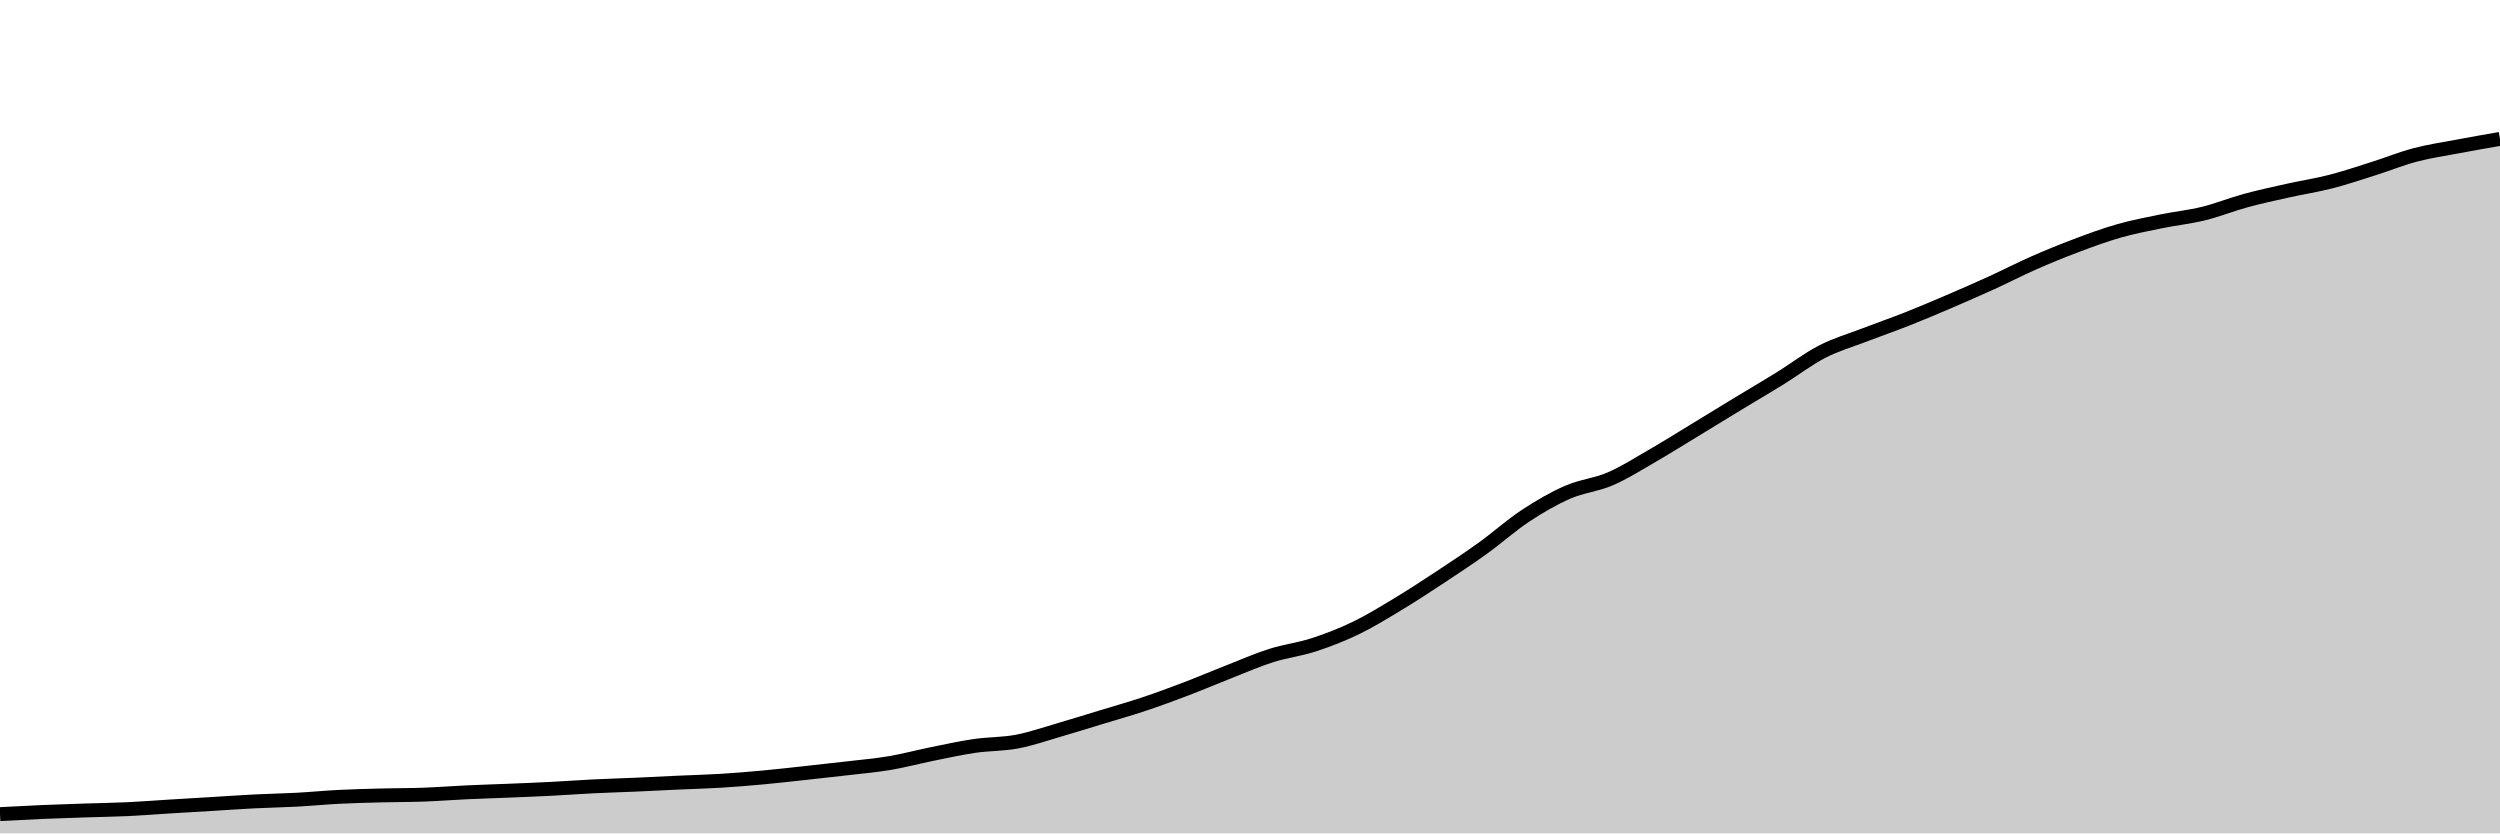
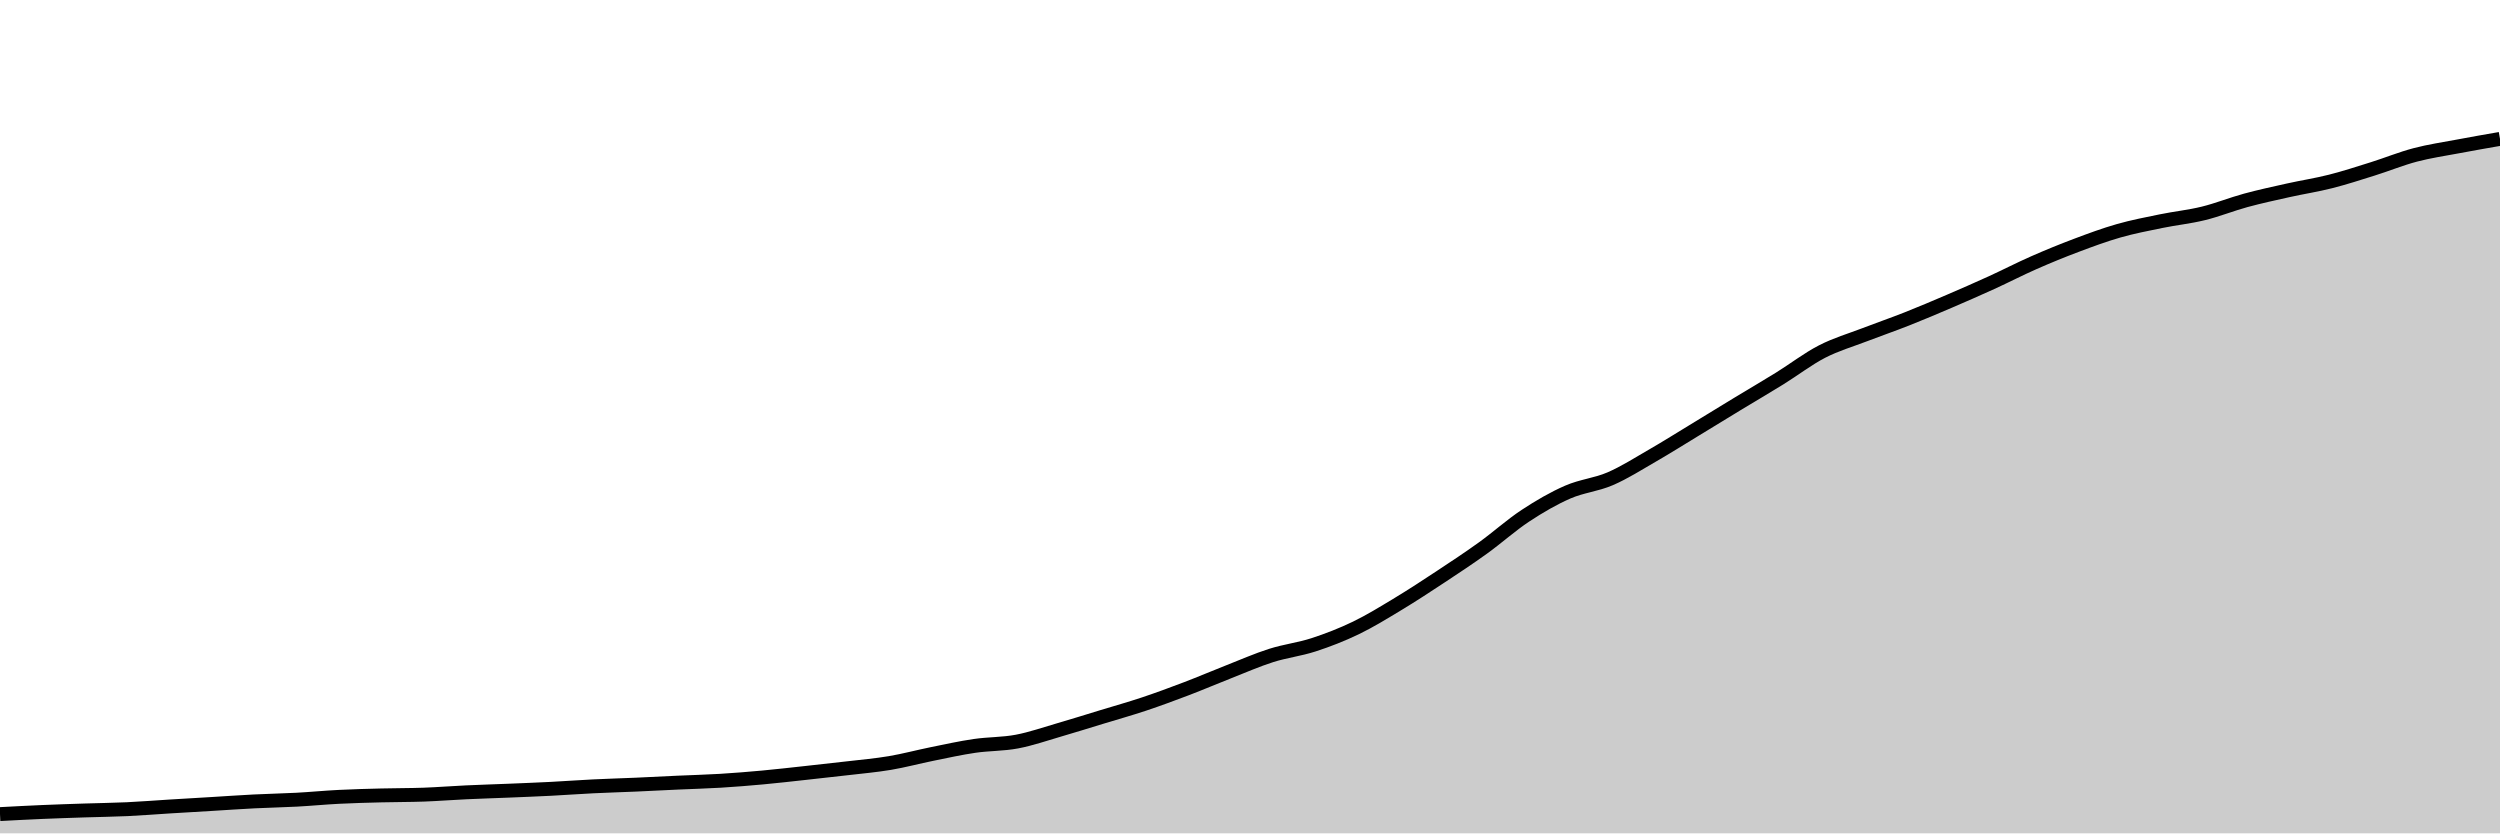
<svg xmlns="http://www.w3.org/2000/svg" viewBox="0 0 180 60">
  <g transform="translate(0,10)">
-     <path class="area" fill="rgba(0, 0, 0, 0.2)" d="M0,48.616C1.017,48.561,2.034,48.507,3.051,48.463C4.068,48.42,5.085,48.388,6.102,48.354C7.119,48.32,8.136,48.309,9.153,48.261C10.169,48.214,11.186,48.131,12.203,48.069C13.22,48.007,14.237,47.948,15.254,47.887C16.271,47.826,17.288,47.753,18.305,47.701C19.322,47.65,20.339,47.633,21.356,47.579C22.373,47.524,23.39,47.425,24.407,47.373C25.424,47.322,26.441,47.297,27.458,47.271C28.475,47.244,29.492,47.251,30.508,47.214C31.525,47.178,32.542,47.096,33.559,47.049C34.576,47.001,35.593,46.972,36.61,46.93C37.627,46.888,38.644,46.849,39.661,46.797C40.678,46.745,41.695,46.669,42.712,46.618C43.729,46.568,44.746,46.54,45.763,46.496C46.78,46.451,47.797,46.396,48.814,46.35C49.831,46.304,50.847,46.279,51.864,46.218C52.881,46.156,53.898,46.072,54.915,45.979C55.932,45.886,56.949,45.768,57.966,45.658C58.983,45.547,60,45.436,61.017,45.317C62.034,45.197,63.051,45.111,64.068,44.939C65.085,44.767,66.102,44.492,67.119,44.287C68.136,44.081,69.153,43.855,70.169,43.707C71.186,43.558,72.203,43.588,73.22,43.396C74.237,43.203,75.254,42.846,76.271,42.551C77.288,42.256,78.305,41.937,79.322,41.627C80.339,41.317,81.356,41.032,82.373,40.693C83.39,40.353,84.407,39.977,85.424,39.59C86.441,39.202,87.458,38.766,88.475,38.368C89.492,37.969,90.508,37.522,91.525,37.199C92.542,36.876,93.559,36.761,94.576,36.43C95.593,36.1,96.61,35.706,97.627,35.215C98.644,34.723,99.661,34.096,100.678,33.482C101.695,32.869,102.712,32.202,103.729,31.532C104.746,30.861,105.763,30.19,106.78,29.458C107.797,28.726,108.814,27.81,109.831,27.14C110.847,26.469,111.864,25.88,112.881,25.437C113.898,24.994,114.915,24.918,115.932,24.48C116.949,24.042,117.966,23.394,118.983,22.807C120,22.221,121.017,21.58,122.034,20.963C123.051,20.345,124.068,19.718,125.085,19.101C126.102,18.484,127.119,17.892,128.136,17.263C129.153,16.634,130.169,15.849,131.186,15.325C132.203,14.801,133.22,14.511,134.237,14.12C135.254,13.728,136.271,13.379,137.288,12.977C138.305,12.575,139.322,12.144,140.339,11.708C141.356,11.273,142.373,10.827,143.39,10.364C144.407,9.9,145.424,9.373,146.441,8.926C147.458,8.479,148.475,8.063,149.492,7.681C150.508,7.298,151.525,6.921,152.542,6.631C153.559,6.341,154.576,6.147,155.593,5.939C156.61,5.73,157.627,5.628,158.644,5.379C159.661,5.129,160.678,4.718,161.695,4.442C162.712,4.165,163.729,3.946,164.746,3.72C165.763,3.493,166.78,3.341,167.797,3.08C168.814,2.82,169.831,2.477,170.847,2.156C171.864,1.835,172.881,1.421,173.898,1.153C174.915,0.884,175.932,0.739,176.949,0.547C177.966,0.354,178.983,0.177,180,0L180,50C178.983,50,177.966,50,176.949,50C175.932,50,174.915,50,173.898,50C172.881,50,171.864,50,170.847,50C169.831,50,168.814,50,167.797,50C166.78,50,165.763,50,164.746,50C163.729,50,162.712,50,161.695,50C160.678,50,159.661,50,158.644,50C157.627,50,156.61,50,155.593,50C154.576,50,153.559,50,152.542,50C151.525,50,150.508,50,149.492,50C148.475,50,147.458,50,146.441,50C145.424,50,144.407,50,143.39,50C142.373,50,141.356,50,140.339,50C139.322,50,138.305,50,137.288,50C136.271,50,135.254,50,134.237,50C133.22,50,132.203,50,131.186,50C130.169,50,129.153,50,128.136,50C127.119,50,126.102,50,125.085,50C124.068,50,123.051,50,122.034,50C121.017,50,120,50,118.983,50C117.966,50,116.949,50,115.932,50C114.915,50,113.898,50,112.881,50C111.864,50,110.847,50,109.831,50C108.814,50,107.797,50,106.78,50C105.763,50,104.746,50,103.729,50C102.712,50,101.695,50,100.678,50C99.661,50,98.644,50,97.627,50C96.61,50,95.593,50,94.576,50C93.559,50,92.542,50,91.525,50C90.508,50,89.492,50,88.475,50C87.458,50,86.441,50,85.424,50C84.407,50,83.39,50,82.373,50C81.356,50,80.339,50,79.322,50C78.305,50,77.288,50,76.271,50C75.254,50,74.237,50,73.22,50C72.203,50,71.186,50,70.169,50C69.153,50,68.136,50,67.119,50C66.102,50,65.085,50,64.068,50C63.051,50,62.034,50,61.017,50C60,50,58.983,50,57.966,50C56.949,50,55.932,50,54.915,50C53.898,50,52.881,50,51.864,50C50.847,50,49.831,50,48.814,50C47.797,50,46.78,50,45.763,50C44.746,50,43.729,50,42.712,50C41.695,50,40.678,50,39.661,50C38.644,50,37.627,50,36.61,50C35.593,50,34.576,50,33.559,50C32.542,50,31.525,50,30.508,50C29.492,50,28.475,50,27.458,50C26.441,50,25.424,50,24.407,50C23.39,50,22.373,50,21.356,50C20.339,50,19.322,50,18.305,50C17.288,50,16.271,50,15.254,50C14.237,50,13.22,50,12.203,50C11.186,50,10.169,50,9.153,50C8.136,50,7.119,50,6.102,50C5.085,50,4.068,50,3.051,50C2.034,50,1.017,50,0,50Z" />
-     <path class="line" stroke="black" fill="none" d="M0,48.616C1.017,48.561,2.034,48.507,3.051,48.463C4.068,48.42,5.085,48.388,6.102,48.354C7.119,48.32,8.136,48.309,9.153,48.261C10.169,48.214,11.186,48.131,12.203,48.069C13.22,48.007,14.237,47.948,15.254,47.887C16.271,47.826,17.288,47.753,18.305,47.701C19.322,47.65,20.339,47.633,21.356,47.579C22.373,47.524,23.39,47.425,24.407,47.373C25.424,47.322,26.441,47.297,27.458,47.271C28.475,47.244,29.492,47.251,30.508,47.214C31.525,47.178,32.542,47.096,33.559,47.049C34.576,47.001,35.593,46.972,36.61,46.93C37.627,46.888,38.644,46.849,39.661,46.797C40.678,46.745,41.695,46.669,42.712,46.618C43.729,46.568,44.746,46.54,45.763,46.496C46.78,46.451,47.797,46.396,48.814,46.35C49.831,46.304,50.847,46.279,51.864,46.218C52.881,46.156,53.898,46.072,54.915,45.979C55.932,45.886,56.949,45.768,57.966,45.658C58.983,45.547,60,45.436,61.017,45.317C62.034,45.197,63.051,45.111,64.068,44.939C65.085,44.767,66.102,44.492,67.119,44.287C68.136,44.081,69.153,43.855,70.169,43.707C71.186,43.558,72.203,43.588,73.22,43.396C74.237,43.203,75.254,42.846,76.271,42.551C77.288,42.256,78.305,41.937,79.322,41.627C80.339,41.317,81.356,41.032,82.373,40.693C83.39,40.353,84.407,39.977,85.424,39.59C86.441,39.202,87.458,38.766,88.475,38.368C89.492,37.969,90.508,37.522,91.525,37.199C92.542,36.876,93.559,36.761,94.576,36.43C95.593,36.1,96.61,35.706,97.627,35.215C98.644,34.723,99.661,34.096,100.678,33.482C101.695,32.869,102.712,32.202,103.729,31.532C104.746,30.861,105.763,30.19,106.78,29.458C107.797,28.726,108.814,27.81,109.831,27.14C110.847,26.469,111.864,25.88,112.881,25.437C113.898,24.994,114.915,24.918,115.932,24.48C116.949,24.042,117.966,23.394,118.983,22.807C120,22.221,121.017,21.58,122.034,20.963C123.051,20.345,124.068,19.718,125.085,19.101C126.102,18.484,127.119,17.892,128.136,17.263C129.153,16.634,130.169,15.849,131.186,15.325C132.203,14.801,133.22,14.511,134.237,14.12C135.254,13.728,136.271,13.379,137.288,12.977C138.305,12.575,139.322,12.144,140.339,11.708C141.356,11.273,142.373,10.827,143.39,10.364C144.407,9.9,145.424,9.373,146.441,8.926C147.458,8.479,148.475,8.063,149.492,7.681C150.508,7.298,151.525,6.921,152.542,6.631C153.559,6.341,154.576,6.147,155.593,5.939C156.61,5.73,157.627,5.628,158.644,5.379C159.661,5.129,160.678,4.718,161.695,4.442C162.712,4.165,163.729,3.946,164.746,3.72C165.763,3.493,166.78,3.341,167.797,3.08C168.814,2.82,169.831,2.477,170.847,2.156C171.864,1.835,172.881,1.421,173.898,1.153C174.915,0.884,175.932,0.739,176.949,0.547C177.966,0.354,178.983,0.177,180,0" />
+     <path class="area" fill="rgba(0, 0, 0, 0.2)" d="M0,48.615C1.017,48.561,2.034,48.506,3.051,48.463C4.068,48.419,5.085,48.387,6.102,48.353C7.119,48.32,8.136,48.308,9.153,48.261C10.169,48.213,11.186,48.131,12.203,48.068C13.22,48.006,14.237,47.947,15.254,47.886C16.271,47.825,17.288,47.752,18.305,47.701C19.322,47.649,20.339,47.633,21.356,47.578C22.373,47.523,23.39,47.424,24.407,47.373C25.424,47.321,26.441,47.296,27.458,47.27C28.475,47.243,29.492,47.251,30.508,47.214C31.525,47.177,32.542,47.095,33.559,47.048C34.576,47,35.593,46.971,36.61,46.929C37.627,46.887,38.644,46.848,39.661,46.796C40.678,46.744,41.695,46.667,42.712,46.617C43.729,46.567,44.746,46.539,45.763,46.495C46.78,46.45,47.797,46.395,48.814,46.349C49.831,46.302,50.847,46.278,51.864,46.216C52.881,46.154,53.898,46.071,54.915,45.978C55.932,45.884,56.949,45.767,57.966,45.656C58.983,45.546,60,45.435,61.017,45.315C62.034,45.195,63.051,45.109,64.068,44.937C65.085,44.766,66.102,44.49,67.119,44.285C68.136,44.079,69.153,43.853,70.169,43.705C71.186,43.556,72.203,43.586,73.22,43.393C74.237,43.201,75.254,42.843,76.271,42.549C77.288,42.254,78.305,41.934,79.322,41.624C80.339,41.314,81.356,41.029,82.373,40.69C83.39,40.35,84.407,39.974,85.424,39.587C86.441,39.199,87.458,38.763,88.475,38.364C89.492,37.965,90.508,37.517,91.525,37.194C92.542,36.871,93.559,36.756,94.576,36.426C95.593,36.095,96.61,35.701,97.627,35.21C98.644,34.718,99.661,34.091,100.678,33.477C101.695,32.863,102.712,32.196,103.729,31.525C104.746,30.854,105.763,30.184,106.78,29.451C107.797,28.719,108.814,27.802,109.831,27.132C110.847,26.462,111.864,25.872,112.881,25.429C113.898,24.986,114.915,24.91,115.932,24.472C116.949,24.033,117.966,23.385,118.983,22.798C120,22.212,121.017,21.571,122.034,20.953C123.051,20.335,124.068,19.708,125.085,19.091C126.102,18.474,127.119,17.882,128.136,17.252C129.153,16.622,130.169,15.838,131.186,15.314C132.203,14.79,133.22,14.499,134.237,14.108C135.254,13.716,136.271,13.367,137.288,12.965C138.305,12.563,139.322,12.131,140.339,11.696C141.356,11.26,142.373,10.814,143.39,10.351C144.407,9.887,145.424,9.36,146.441,8.913C147.458,8.465,148.475,8.049,149.492,7.667C150.508,7.284,151.525,6.907,152.542,6.617C153.559,6.326,154.576,6.133,155.593,5.924C156.61,5.715,157.627,5.614,158.644,5.364C159.661,5.115,160.678,4.703,161.695,4.426C162.712,4.15,163.729,3.931,164.746,3.704C165.763,3.477,166.78,3.323,167.797,3.065C168.814,2.807,169.831,2.476,170.847,2.157C171.864,1.838,172.881,1.421,173.898,1.153C174.915,0.885,175.932,0.739,176.949,0.547C177.966,0.355,178.983,0.177,180,0L180,50C178.983,50,177.966,50,176.949,50C175.932,50,174.915,50,173.898,50C172.881,50,171.864,50,170.847,50C169.831,50,168.814,50,167.797,50C166.78,50,165.763,50,164.746,50C163.729,50,162.712,50,161.695,50C160.678,50,159.661,50,158.644,50C157.627,50,156.61,50,155.593,50C154.576,50,153.559,50,152.542,50C151.525,50,150.508,50,149.492,50C148.475,50,147.458,50,146.441,50C145.424,50,144.407,50,143.39,50C142.373,50,141.356,50,140.339,50C139.322,50,138.305,50,137.288,50C136.271,50,135.254,50,134.237,50C133.22,50,132.203,50,131.186,50C130.169,50,129.153,50,128.136,50C127.119,50,126.102,50,125.085,50C124.068,50,123.051,50,122.034,50C121.017,50,120,50,118.983,50C117.966,50,116.949,50,115.932,50C114.915,50,113.898,50,112.881,50C111.864,50,110.847,50,109.831,50C108.814,50,107.797,50,106.78,50C105.763,50,104.746,50,103.729,50C102.712,50,101.695,50,100.678,50C99.661,50,98.644,50,97.627,50C96.61,50,95.593,50,94.576,50C93.559,50,92.542,50,91.525,50C90.508,50,89.492,50,88.475,50C87.458,50,86.441,50,85.424,50C84.407,50,83.39,50,82.373,50C81.356,50,80.339,50,79.322,50C78.305,50,77.288,50,76.271,50C75.254,50,74.237,50,73.22,50C72.203,50,71.186,50,70.169,50C69.153,50,68.136,50,67.119,50C66.102,50,65.085,50,64.068,50C63.051,50,62.034,50,61.017,50C60,50,58.983,50,57.966,50C56.949,50,55.932,50,54.915,50C53.898,50,52.881,50,51.864,50C50.847,50,49.831,50,48.814,50C47.797,50,46.78,50,45.763,50C44.746,50,43.729,50,42.712,50C41.695,50,40.678,50,39.661,50C38.644,50,37.627,50,36.61,50C35.593,50,34.576,50,33.559,50C32.542,50,31.525,50,30.508,50C29.492,50,28.475,50,27.458,50C26.441,50,25.424,50,24.407,50C23.39,50,22.373,50,21.356,50C20.339,50,19.322,50,18.305,50C17.288,50,16.271,50,15.254,50C14.237,50,13.22,50,12.203,50C11.186,50,10.169,50,9.153,50C8.136,50,7.119,50,6.102,50C5.085,50,4.068,50,3.051,50C2.034,50,1.017,50,0,50Z" />
+     <path class="line" stroke="black" fill="none" d="M0,48.615C1.017,48.561,2.034,48.506,3.051,48.463C4.068,48.419,5.085,48.387,6.102,48.353C7.119,48.32,8.136,48.308,9.153,48.261C10.169,48.213,11.186,48.131,12.203,48.068C13.22,48.006,14.237,47.947,15.254,47.886C16.271,47.825,17.288,47.752,18.305,47.701C19.322,47.649,20.339,47.633,21.356,47.578C22.373,47.523,23.39,47.424,24.407,47.373C25.424,47.321,26.441,47.296,27.458,47.27C28.475,47.243,29.492,47.251,30.508,47.214C31.525,47.177,32.542,47.095,33.559,47.048C34.576,47,35.593,46.971,36.61,46.929C37.627,46.887,38.644,46.848,39.661,46.796C40.678,46.744,41.695,46.667,42.712,46.617C43.729,46.567,44.746,46.539,45.763,46.495C46.78,46.45,47.797,46.395,48.814,46.349C49.831,46.302,50.847,46.278,51.864,46.216C52.881,46.154,53.898,46.071,54.915,45.978C55.932,45.884,56.949,45.767,57.966,45.656C58.983,45.546,60,45.435,61.017,45.315C62.034,45.195,63.051,45.109,64.068,44.937C65.085,44.766,66.102,44.49,67.119,44.285C68.136,44.079,69.153,43.853,70.169,43.705C71.186,43.556,72.203,43.586,73.22,43.393C74.237,43.201,75.254,42.843,76.271,42.549C77.288,42.254,78.305,41.934,79.322,41.624C80.339,41.314,81.356,41.029,82.373,40.69C83.39,40.35,84.407,39.974,85.424,39.587C86.441,39.199,87.458,38.763,88.475,38.364C89.492,37.965,90.508,37.517,91.525,37.194C92.542,36.871,93.559,36.756,94.576,36.426C95.593,36.095,96.61,35.701,97.627,35.21C98.644,34.718,99.661,34.091,100.678,33.477C101.695,32.863,102.712,32.196,103.729,31.525C104.746,30.854,105.763,30.184,106.78,29.451C107.797,28.719,108.814,27.802,109.831,27.132C110.847,26.462,111.864,25.872,112.881,25.429C113.898,24.986,114.915,24.91,115.932,24.472C116.949,24.033,117.966,23.385,118.983,22.798C120,22.212,121.017,21.571,122.034,20.953C123.051,20.335,124.068,19.708,125.085,19.091C126.102,18.474,127.119,17.882,128.136,17.252C129.153,16.622,130.169,15.838,131.186,15.314C132.203,14.79,133.22,14.499,134.237,14.108C135.254,13.716,136.271,13.367,137.288,12.965C138.305,12.563,139.322,12.131,140.339,11.696C141.356,11.26,142.373,10.814,143.39,10.351C144.407,9.887,145.424,9.36,146.441,8.913C147.458,8.465,148.475,8.049,149.492,7.667C150.508,7.284,151.525,6.907,152.542,6.617C153.559,6.326,154.576,6.133,155.593,5.924C156.61,5.715,157.627,5.614,158.644,5.364C159.661,5.115,160.678,4.703,161.695,4.426C162.712,4.15,163.729,3.931,164.746,3.704C165.763,3.477,166.78,3.323,167.797,3.065C168.814,2.807,169.831,2.476,170.847,2.157C171.864,1.838,172.881,1.421,173.898,1.153C174.915,0.885,175.932,0.739,176.949,0.547C177.966,0.355,178.983,0.177,180,0" />
  </g>
</svg>
